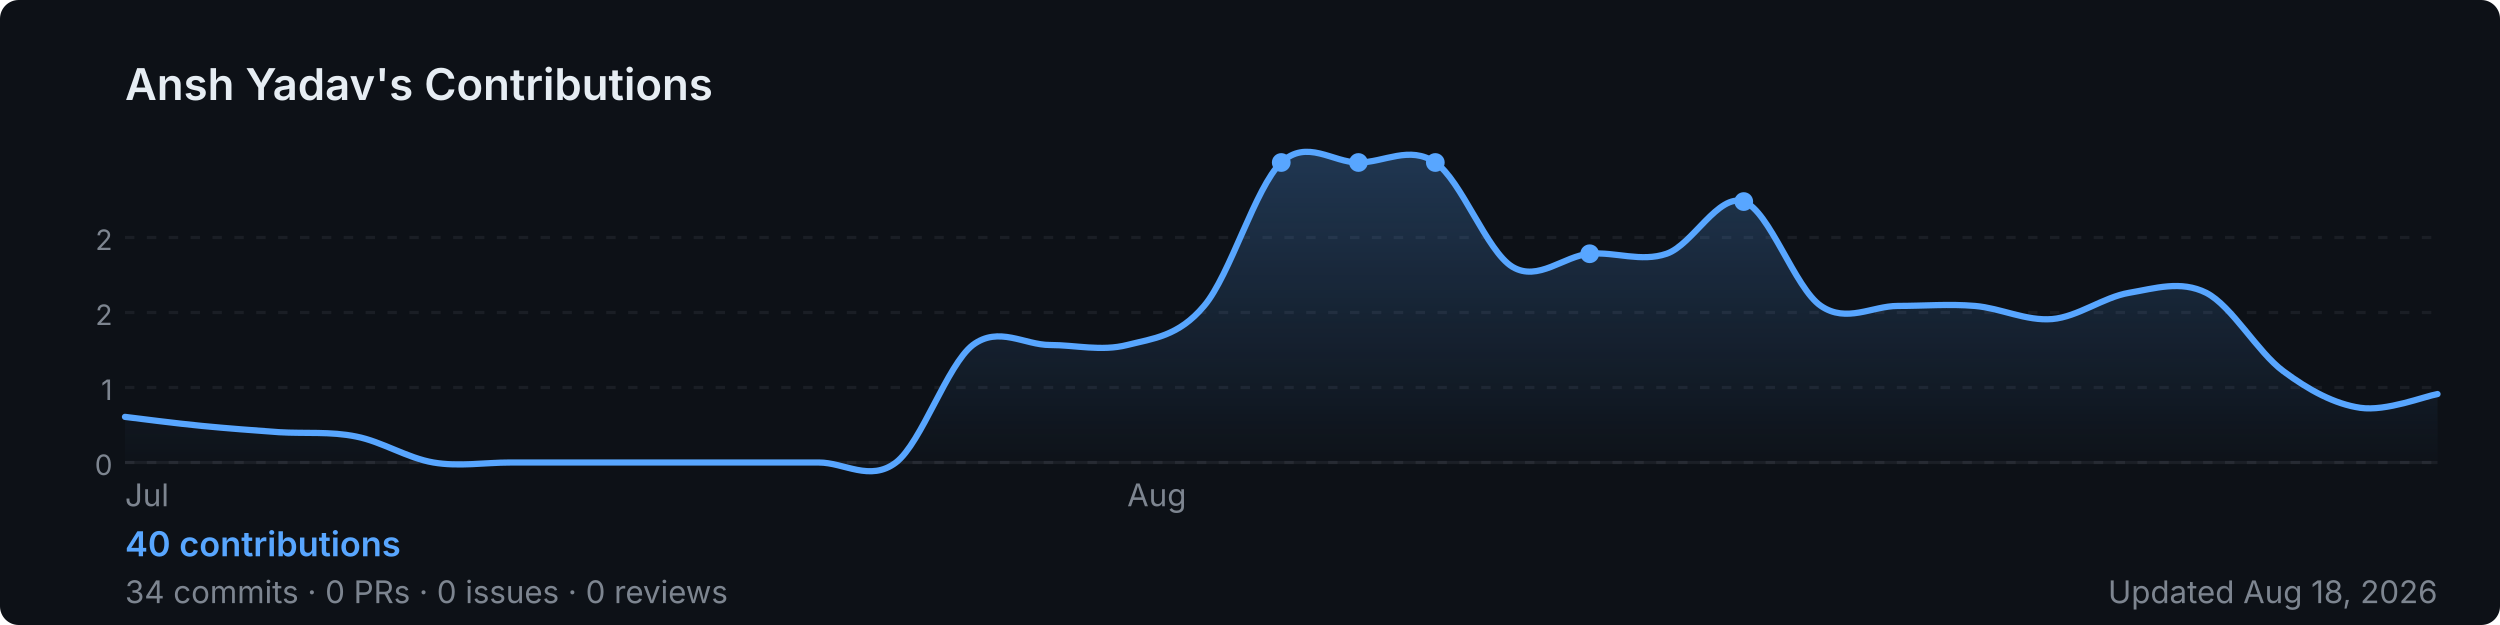
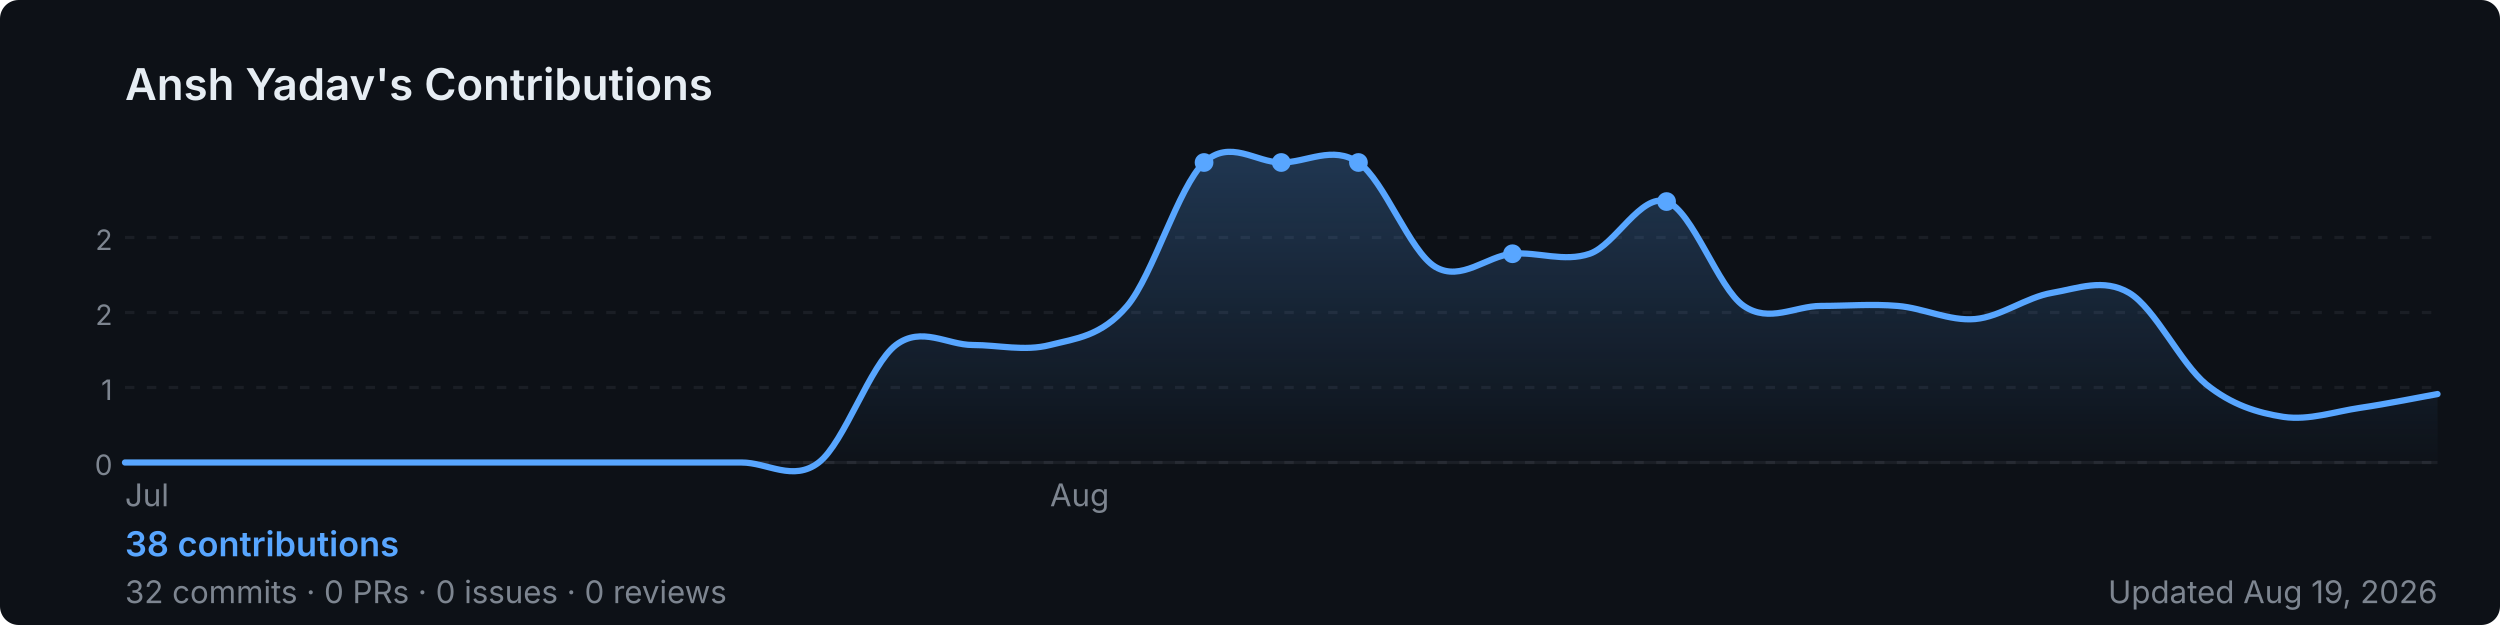
<svg xmlns="http://www.w3.org/2000/svg" width="800" height="200" viewBox="0 0 800 200" role="img" aria-label="Ansh Yadav's GitHub contribution graph">
  <defs>
-     <linearGradient id="area-ol61t" x1="0" y1="0" x2="0" y2="1">
+     <linearGradient id="area-x28gr" x1="0" y1="0" x2="0" y2="1">
      <stop offset="0%" stop-color="rgba(88,166,255,0.25)" />
      <stop offset="100%" stop-color="rgba(88,166,255,0)" />
    </linearGradient>
  </defs>
  <rect width="800" height="200" rx="6" fill="#0d1117" />
  <text x="40" y="32" font-size="14" font-weight="600" fill="#e6edf3" font-family="-apple-system,BlinkMacSystemFont,'Segoe UI',sans-serif">
    Ansh Yadav's Contributions
  </text>
  <line x1="40" y1="76.0" x2="780" y2="76.0" stroke="rgba(240,246,252,0.06)" stroke-width="1" stroke-dasharray="3,4" />
  <text x="36" y="80.0" font-size="9" fill="#7d8590" font-family="-apple-system,BlinkMacSystemFont,'Segoe UI',sans-serif" text-anchor="end">2</text>
  <line x1="40" y1="100.0" x2="780" y2="100.0" stroke="rgba(240,246,252,0.06)" stroke-width="1" stroke-dasharray="3,4" />
  <text x="36" y="104.0" font-size="9" fill="#7d8590" font-family="-apple-system,BlinkMacSystemFont,'Segoe UI',sans-serif" text-anchor="end">2</text>
  <line x1="40" y1="124.0" x2="780" y2="124.0" stroke="rgba(240,246,252,0.06)" stroke-width="1" stroke-dasharray="3,4" />
  <text x="36" y="128.0" font-size="9" fill="#7d8590" font-family="-apple-system,BlinkMacSystemFont,'Segoe UI',sans-serif" text-anchor="end">1</text>
  <line x1="40" y1="148.0" x2="780" y2="148.0" stroke="rgba(240,246,252,0.06)" stroke-width="1" stroke-dasharray="3,4" />
  <text x="36" y="152.0" font-size="9" fill="#7d8590" font-family="-apple-system,BlinkMacSystemFont,'Segoe UI',sans-serif" text-anchor="end">0</text>
  <line x1="40" y1="148" x2="780" y2="148" stroke="rgba(240,246,252,0.06)" stroke-width="1" />
-   <path d="M 40.0,133.4 C 44.1,133.9 56.4,135.5 64.7,136.3 C 72.9,137.1 81.1,137.7 89.3,138.3 C 97.6,138.8 105.8,138.0 114.0,139.7 C 122.2,141.3 130.4,146.6 138.7,148.0 C 146.9,149.4 155.1,148.0 163.3,148.0 C 171.6,148.0 179.8,148.0 188.0,148.0 C 196.2,148.0 204.4,148.0 212.7,148.0 C 220.9,148.0 229.1,148.0 237.3,148.0 C 245.6,148.0 253.8,148.0 262.0,148.0 C 270.2,148.0 278.4,154.3 286.7,148.0 C 294.9,141.7 303.1,116.7 311.3,110.4 C 319.6,104.2 327.8,110.4 336.0,110.4 C 344.2,110.4 352.4,112.5 360.7,110.4 C 368.9,108.3 377.1,107.7 385.3,97.9 C 393.6,88.2 401.8,59.7 410.0,52.0 C 418.2,44.3 426.4,52.0 434.7,52.0 C 442.9,52.0 451.1,46.4 459.3,52.0 C 467.6,57.6 475.8,80.5 484.0,85.4 C 492.2,90.3 500.4,81.9 508.7,81.2 C 516.9,80.5 525.1,84.0 533.3,81.2 C 541.6,78.4 549.8,61.7 558.0,64.5 C 566.2,67.3 574.4,92.3 582.7,97.9 C 590.9,103.5 599.1,97.9 607.3,97.9 C 615.6,97.9 623.8,97.2 632.0,97.9 C 640.2,98.6 648.4,102.8 656.7,102.1 C 664.9,101.4 673.1,95.1 681.3,93.7 C 689.6,92.3 697.8,89.6 706.0,93.7 C 714.2,97.9 722.4,112.7 730.7,118.8 C 738.9,124.9 747.1,129.3 755.3,130.5 C 763.6,131.7 775.9,126.8 780.0,126.1 L 780.0,148 L 40.0,148 Z" fill="url(#area-ol61t)" />
-   <path d="M 40.0,133.4 C 44.1,133.9 56.4,135.5 64.7,136.3 C 72.9,137.1 81.1,137.7 89.3,138.3 C 97.6,138.8 105.8,138.0 114.0,139.7 C 122.2,141.3 130.4,146.6 138.7,148.0 C 146.9,149.4 155.1,148.0 163.3,148.0 C 171.6,148.0 179.8,148.0 188.0,148.0 C 196.2,148.0 204.4,148.0 212.7,148.0 C 220.9,148.0 229.1,148.0 237.3,148.0 C 245.6,148.0 253.8,148.0 262.0,148.0 C 270.2,148.0 278.4,154.3 286.7,148.0 C 294.9,141.7 303.1,116.7 311.3,110.4 C 319.6,104.2 327.8,110.4 336.0,110.4 C 344.2,110.4 352.4,112.5 360.7,110.4 C 368.9,108.3 377.1,107.7 385.3,97.9 C 393.6,88.2 401.8,59.7 410.0,52.0 C 418.2,44.3 426.4,52.0 434.7,52.0 C 442.9,52.0 451.1,46.4 459.3,52.0 C 467.6,57.6 475.8,80.5 484.0,85.4 C 492.2,90.3 500.4,81.9 508.7,81.2 C 516.9,80.5 525.1,84.0 533.3,81.2 C 541.6,78.4 549.8,61.7 558.0,64.5 C 566.2,67.3 574.4,92.3 582.7,97.9 C 590.9,103.5 599.1,97.9 607.3,97.9 C 615.6,97.9 623.8,97.2 632.0,97.9 C 640.2,98.6 648.4,102.8 656.7,102.1 C 664.9,101.4 673.1,95.1 681.3,93.7 C 689.6,92.3 697.8,89.6 706.0,93.7 C 714.2,97.9 722.4,112.7 730.7,118.8 C 738.9,124.9 747.1,129.3 755.3,130.5 C 763.6,131.7 775.9,126.8 780.0,126.1" fill="none" stroke="#58a6ff" stroke-width="2" stroke-linejoin="round" stroke-linecap="round" />
-   <circle cx="459.3" cy="52.0" r="3" fill="#58a6ff">
+   <path d="M 40.0,148.0 C 44.1,148.0 56.4,148.0 64.7,148.0 C 72.9,148.0 81.1,148.0 89.3,148.0 C 97.6,148.0 105.8,148.0 114.0,148.0 C 122.2,148.0 130.4,148.0 138.7,148.0 C 146.9,148.0 155.1,148.0 163.3,148.0 C 171.6,148.0 179.8,148.0 188.0,148.0 C 196.2,148.0 204.4,148.0 212.7,148.0 C 220.9,148.0 229.1,148.0 237.3,148.0 C 245.6,148.0 253.8,154.3 262.0,148.0 C 270.2,141.7 278.4,116.7 286.7,110.4 C 294.9,104.2 303.1,110.4 311.3,110.4 C 319.6,110.4 327.8,112.5 336.0,110.4 C 344.2,108.3 352.4,107.7 360.7,97.9 C 368.9,88.2 377.1,59.7 385.3,52.0 C 393.6,44.3 401.8,52.0 410.0,52.0 C 418.2,52.0 426.4,46.4 434.7,52.0 C 442.9,57.6 451.1,80.5 459.3,85.4 C 467.6,90.3 475.8,81.9 484.0,81.2 C 492.2,80.5 500.4,84.0 508.7,81.2 C 516.9,78.4 525.1,61.7 533.3,64.5 C 541.6,67.3 549.8,92.3 558.0,97.9 C 566.2,103.5 574.4,97.9 582.7,97.9 C 590.9,97.9 599.1,97.2 607.3,97.9 C 615.6,98.6 623.8,102.8 632.0,102.1 C 640.2,101.4 648.4,95.1 656.7,93.7 C 664.9,92.3 673.1,88.9 681.3,93.7 C 689.6,98.6 697.8,116.3 706.0,123.0 C 714.2,129.6 722.4,132.1 730.7,133.4 C 738.9,134.6 747.1,131.7 755.3,130.5 C 763.6,129.3 775.9,126.8 780.0,126.1 L 780.0,148 L 40.0,148 Z" fill="url(#area-x28gr)" />
+   <path d="M 40.0,148.0 C 44.1,148.0 56.4,148.0 64.7,148.0 C 72.9,148.0 81.1,148.0 89.3,148.0 C 97.6,148.0 105.8,148.0 114.0,148.0 C 122.2,148.0 130.4,148.0 138.7,148.0 C 146.9,148.0 155.1,148.0 163.3,148.0 C 171.6,148.0 179.8,148.0 188.0,148.0 C 196.2,148.0 204.4,148.0 212.7,148.0 C 220.9,148.0 229.1,148.0 237.3,148.0 C 245.6,148.0 253.8,154.3 262.0,148.0 C 270.2,141.7 278.4,116.7 286.7,110.4 C 294.9,104.2 303.1,110.4 311.3,110.4 C 319.6,110.4 327.8,112.5 336.0,110.4 C 344.2,108.3 352.4,107.7 360.7,97.9 C 368.9,88.2 377.1,59.7 385.3,52.0 C 393.6,44.3 401.8,52.0 410.0,52.0 C 418.2,52.0 426.4,46.4 434.7,52.0 C 442.9,57.6 451.1,80.5 459.3,85.4 C 467.6,90.3 475.8,81.9 484.0,81.2 C 492.2,80.5 500.4,84.0 508.7,81.2 C 516.9,78.4 525.1,61.7 533.3,64.5 C 541.6,67.3 549.8,92.3 558.0,97.9 C 566.2,103.5 574.4,97.9 582.7,97.9 C 590.9,97.9 599.1,97.2 607.3,97.9 C 615.6,98.6 623.8,102.8 632.0,102.1 C 640.2,101.4 648.4,95.1 656.7,93.7 C 664.9,92.3 673.1,88.9 681.3,93.7 C 689.6,98.6 697.8,116.3 706.0,123.0 C 714.2,129.6 722.4,132.1 730.7,133.4 C 738.9,134.6 747.1,131.7 755.3,130.5 C 763.6,129.3 775.9,126.8 780.0,126.1" fill="none" stroke="#58a6ff" stroke-width="2" stroke-linejoin="round" stroke-linecap="round" />
+   <circle cx="434.7" cy="52.0" r="3" fill="#58a6ff">
    </circle>
-   <circle cx="558.0" cy="64.5" r="3" fill="#58a6ff">
+   <circle cx="533.3" cy="64.5" r="3" fill="#58a6ff">
+     </circle>
+   <circle cx="385.3" cy="52.0" r="3" fill="#58a6ff">
    </circle>
  <circle cx="410.0" cy="52.0" r="3" fill="#58a6ff">
    </circle>
-   <circle cx="434.7" cy="52.0" r="3" fill="#58a6ff">
-     </circle>
-   <circle cx="508.7" cy="81.2" r="3" fill="#58a6ff">
+   <circle cx="484.0" cy="81.2" r="3" fill="#58a6ff">
    </circle>
  <text x="40.0" y="162" font-size="10" fill="#7d8590" font-family="-apple-system,BlinkMacSystemFont,'Segoe UI',sans-serif">Jul</text>
-   <text x="360.7" y="162" font-size="10" fill="#7d8590" font-family="-apple-system,BlinkMacSystemFont,'Segoe UI',sans-serif">Aug</text>
+   <text x="336.0" y="162" font-size="10" fill="#7d8590" font-family="-apple-system,BlinkMacSystemFont,'Segoe UI',sans-serif">Aug</text>
  <text x="40" y="178" font-size="11" font-weight="600" fill="#58a6ff" font-family="-apple-system,BlinkMacSystemFont,'Segoe UI',sans-serif">
-     40 contributions
+     38 contributions
  </text>
  <text x="40" y="193" font-size="10" fill="#7d8590" font-family="-apple-system,BlinkMacSystemFont,'Segoe UI',sans-serif">
-     34 commits · 0 PRs · 0 issues · 0 reviews
+     32 commits · 0 PRs · 0 issues · 0 reviews
  </text>
  <text x="780" y="193" font-size="10" fill="#7d8590" text-anchor="end" font-family="-apple-system,BlinkMacSystemFont,'Segoe UI',sans-serif">
-     Updated Aug 18, 2026
+     Updated Aug 19, 2026
  </text>
</svg>
